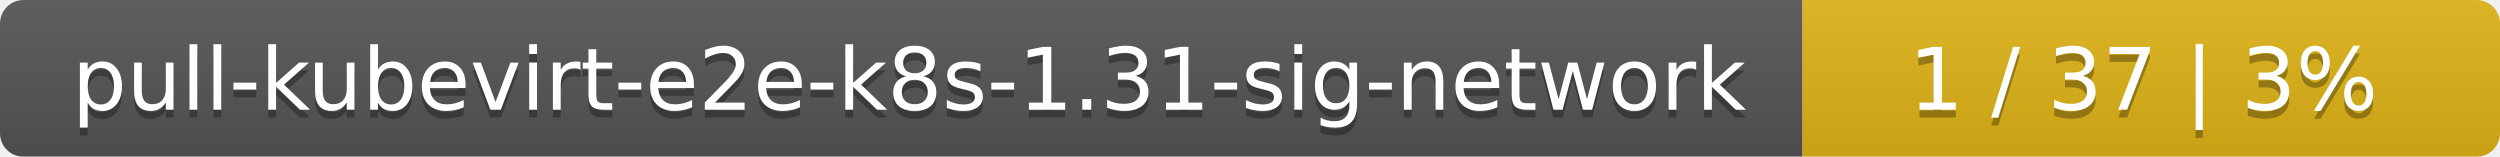
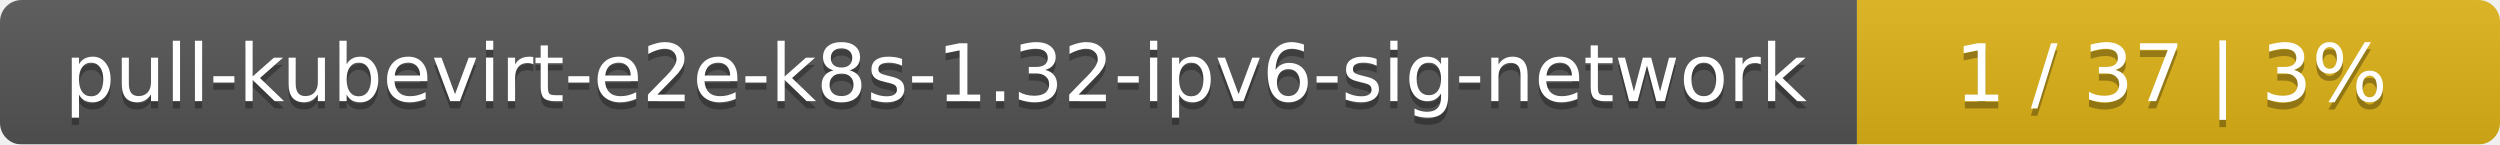
- <svg xmlns="http://www.w3.org/2000/svg" width="319" height="20">
+ <svg xmlns="http://www.w3.org/2000/svg" width="346" height="20">
  <linearGradient id="smooth" x2="0" y2="100%">
    <stop offset="0" stop-color="#bbb" stop-opacity=".1" />
    <stop offset="1" stop-opacity=".1" />
  </linearGradient>
  <mask id="round">
-     <rect width="319" height="20" rx="3" fill="#fff" />
+     <rect width="346" height="20" rx="3" fill="#fff" />
  </mask>
  <g mask="url(#round)">
-     <rect width="230" height="20" fill="#555" />
-     <rect x="230" width="89" height="20" fill="#dfb317" />
-     <rect width="319" height="20" fill="url(#smooth)" />
+     <rect width="257" height="20" fill="#555" />
+     <rect x="257" width="89" height="20" fill="#dfb317" />
+     <rect width="346" height="20" fill="url(#smooth)" />
  </g>
  <g fill="#fff" text-anchor="middle" font-family="DejaVu Sans,Verdana,Geneva,sans-serif" font-size="11">
-     <text x="116" y="15" fill="#010101" fill-opacity=".3">pull-kubevirt-e2e-k8s-1.31-sig-network</text>
-     <text x="116" y="14">pull-kubevirt-e2e-k8s-1.31-sig-network</text>
-     <text x="273.5" y="15" fill="#010101" fill-opacity=".3">1 / 37    |    3%</text>
-     <text x="273.5" y="14">1 / 37    |    3%</text>
+     <text x="129.5" y="15" fill="#010101" fill-opacity=".3">pull-kubevirt-e2e-k8s-1.32-ipv6-sig-network</text>
+     <text x="129.5" y="14">pull-kubevirt-e2e-k8s-1.32-ipv6-sig-network</text>
+     <text x="300.5" y="15" fill="#010101" fill-opacity=".3">1 / 37    |    3%</text>
+     <text x="300.5" y="14">1 / 37    |    3%</text>
  </g>
</svg>
